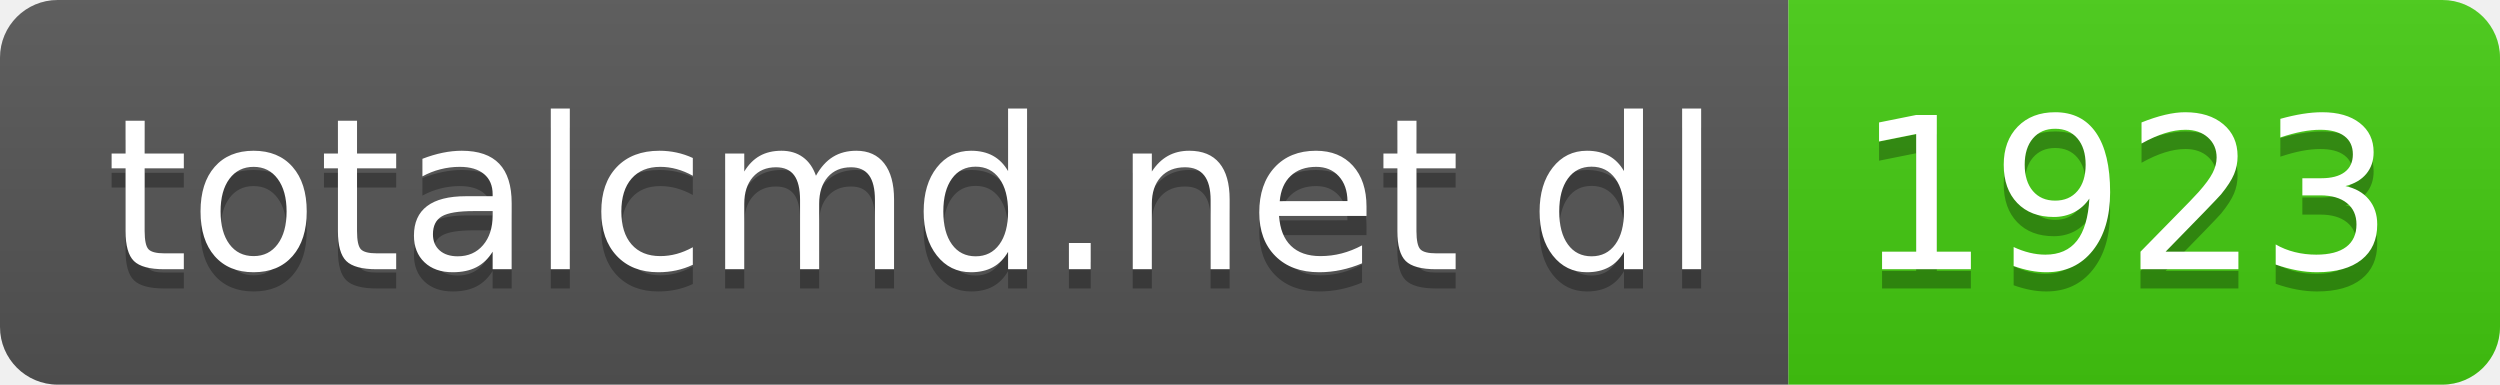
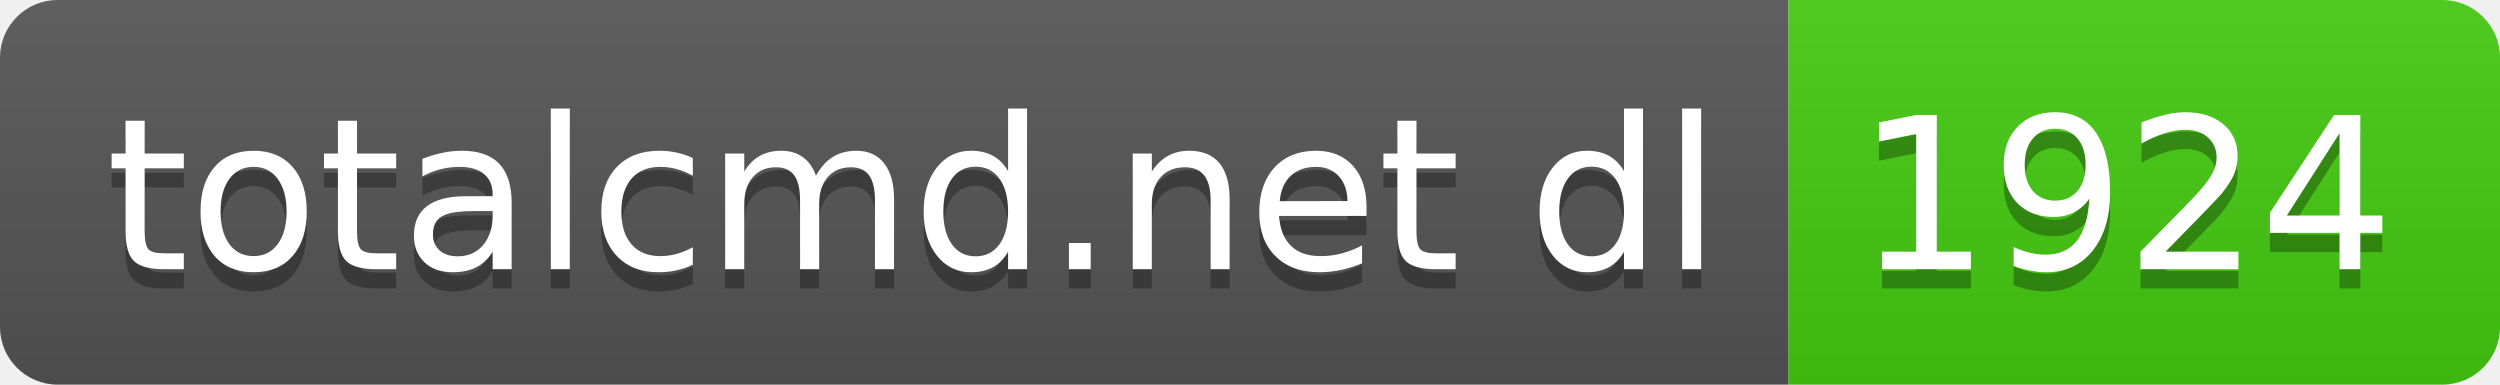
- <svg xmlns="http://www.w3.org/2000/svg" width="130" height="20" role="img" aria-label="totalcmd.net dl: 1923">
+ <svg xmlns="http://www.w3.org/2000/svg" width="130" height="20" role="img" aria-label="totalcmd.net dl: 1924">
  <linearGradient id="s" x2="0" y2="100%">
    <stop offset="0" stop-color="#bbb" stop-opacity=".1" />
    <stop offset="1" stop-opacity=".1" />
  </linearGradient>
  <clipPath id="r">
    <rect width="130" height="20" rx="3" fill="#fff" />
  </clipPath>
  <g clip-path="url(#r)">
    <rect width="93" height="20" fill="#555" />
    <rect x="93" width="37" height="20" fill="#4c1" />
    <rect width="130" height="20" fill="url(#s)" />
  </g>
  <g fill="#fff" text-anchor="middle" font-family="Verdana,Geneva,DejaVu Sans,sans-serif" text-rendering="geometricPrecision" font-size="110">
    <text aria-hidden="true" x="475" y="150" fill="#010101" fill-opacity=".3" transform="scale(.1)" textLength="830">totalcmd.net dl</text>
    <text x="475" y="140" transform="scale(.1)" fill="#fff" textLength="830">totalcmd.net dl</text>
-     <text aria-hidden="true" x="1105" y="150" fill="#010101" fill-opacity=".3" transform="scale(.1)" textLength="270">1923</text>
-     <text x="1105" y="140" transform="scale(.1)" fill="#fff" textLength="270">1923</text>
+     <text aria-hidden="true" x="1105" y="150" fill="#010101" fill-opacity=".3" transform="scale(.1)" textLength="270">1924</text>
+     <text x="1105" y="140" transform="scale(.1)" fill="#fff" textLength="270">1924</text>
  </g>
</svg>
